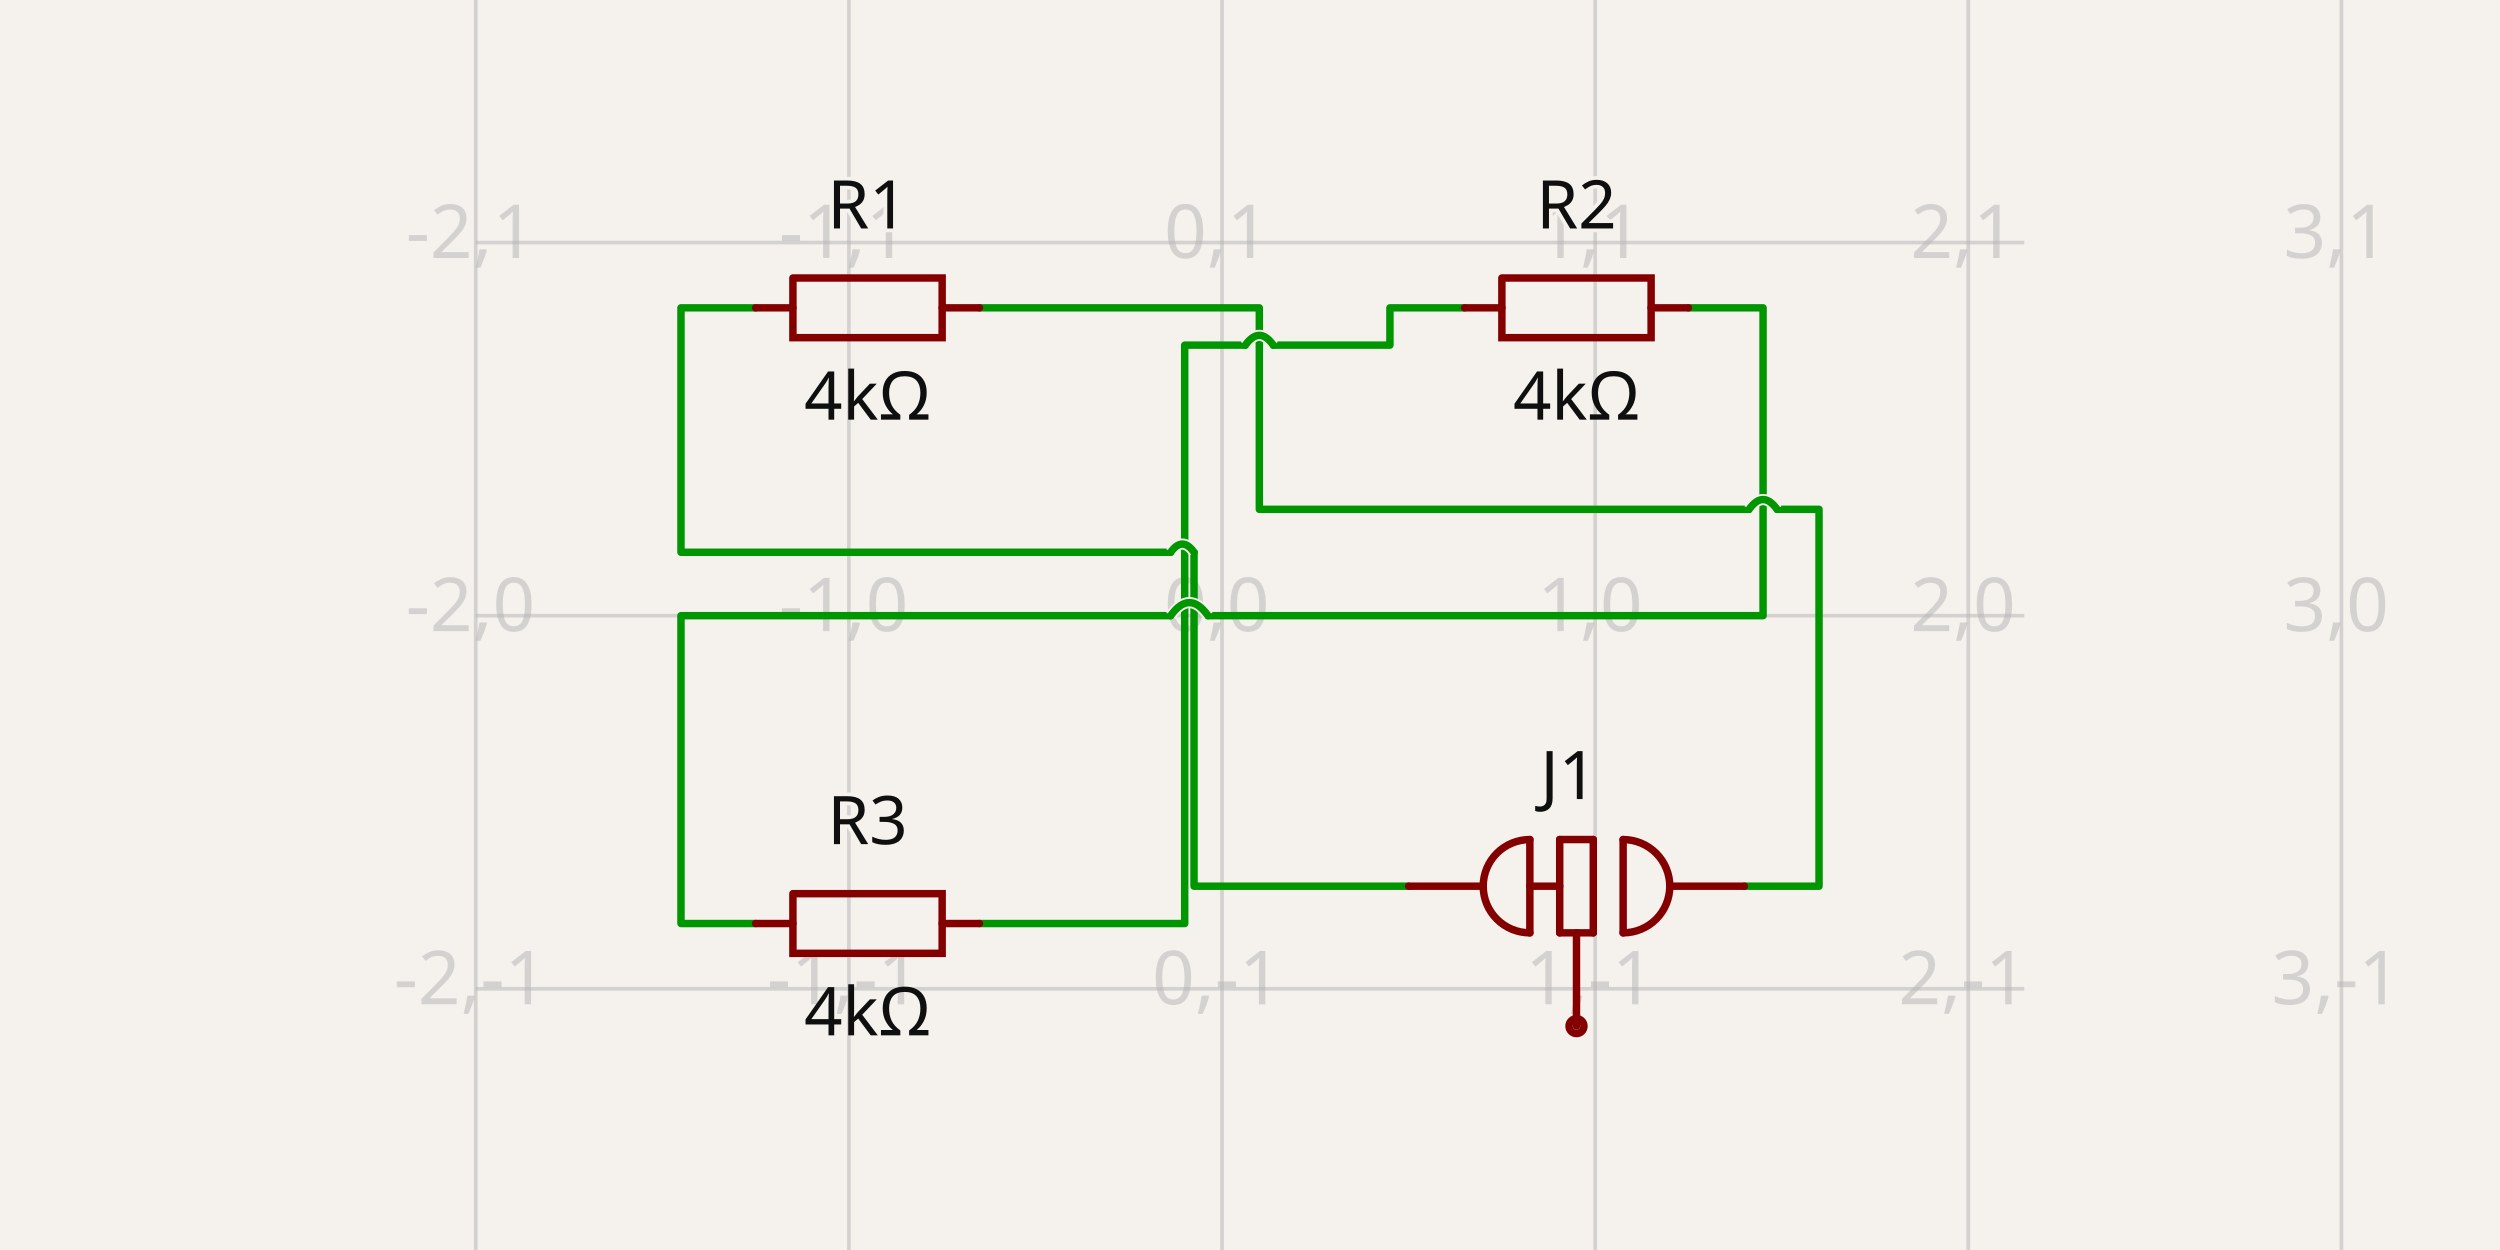
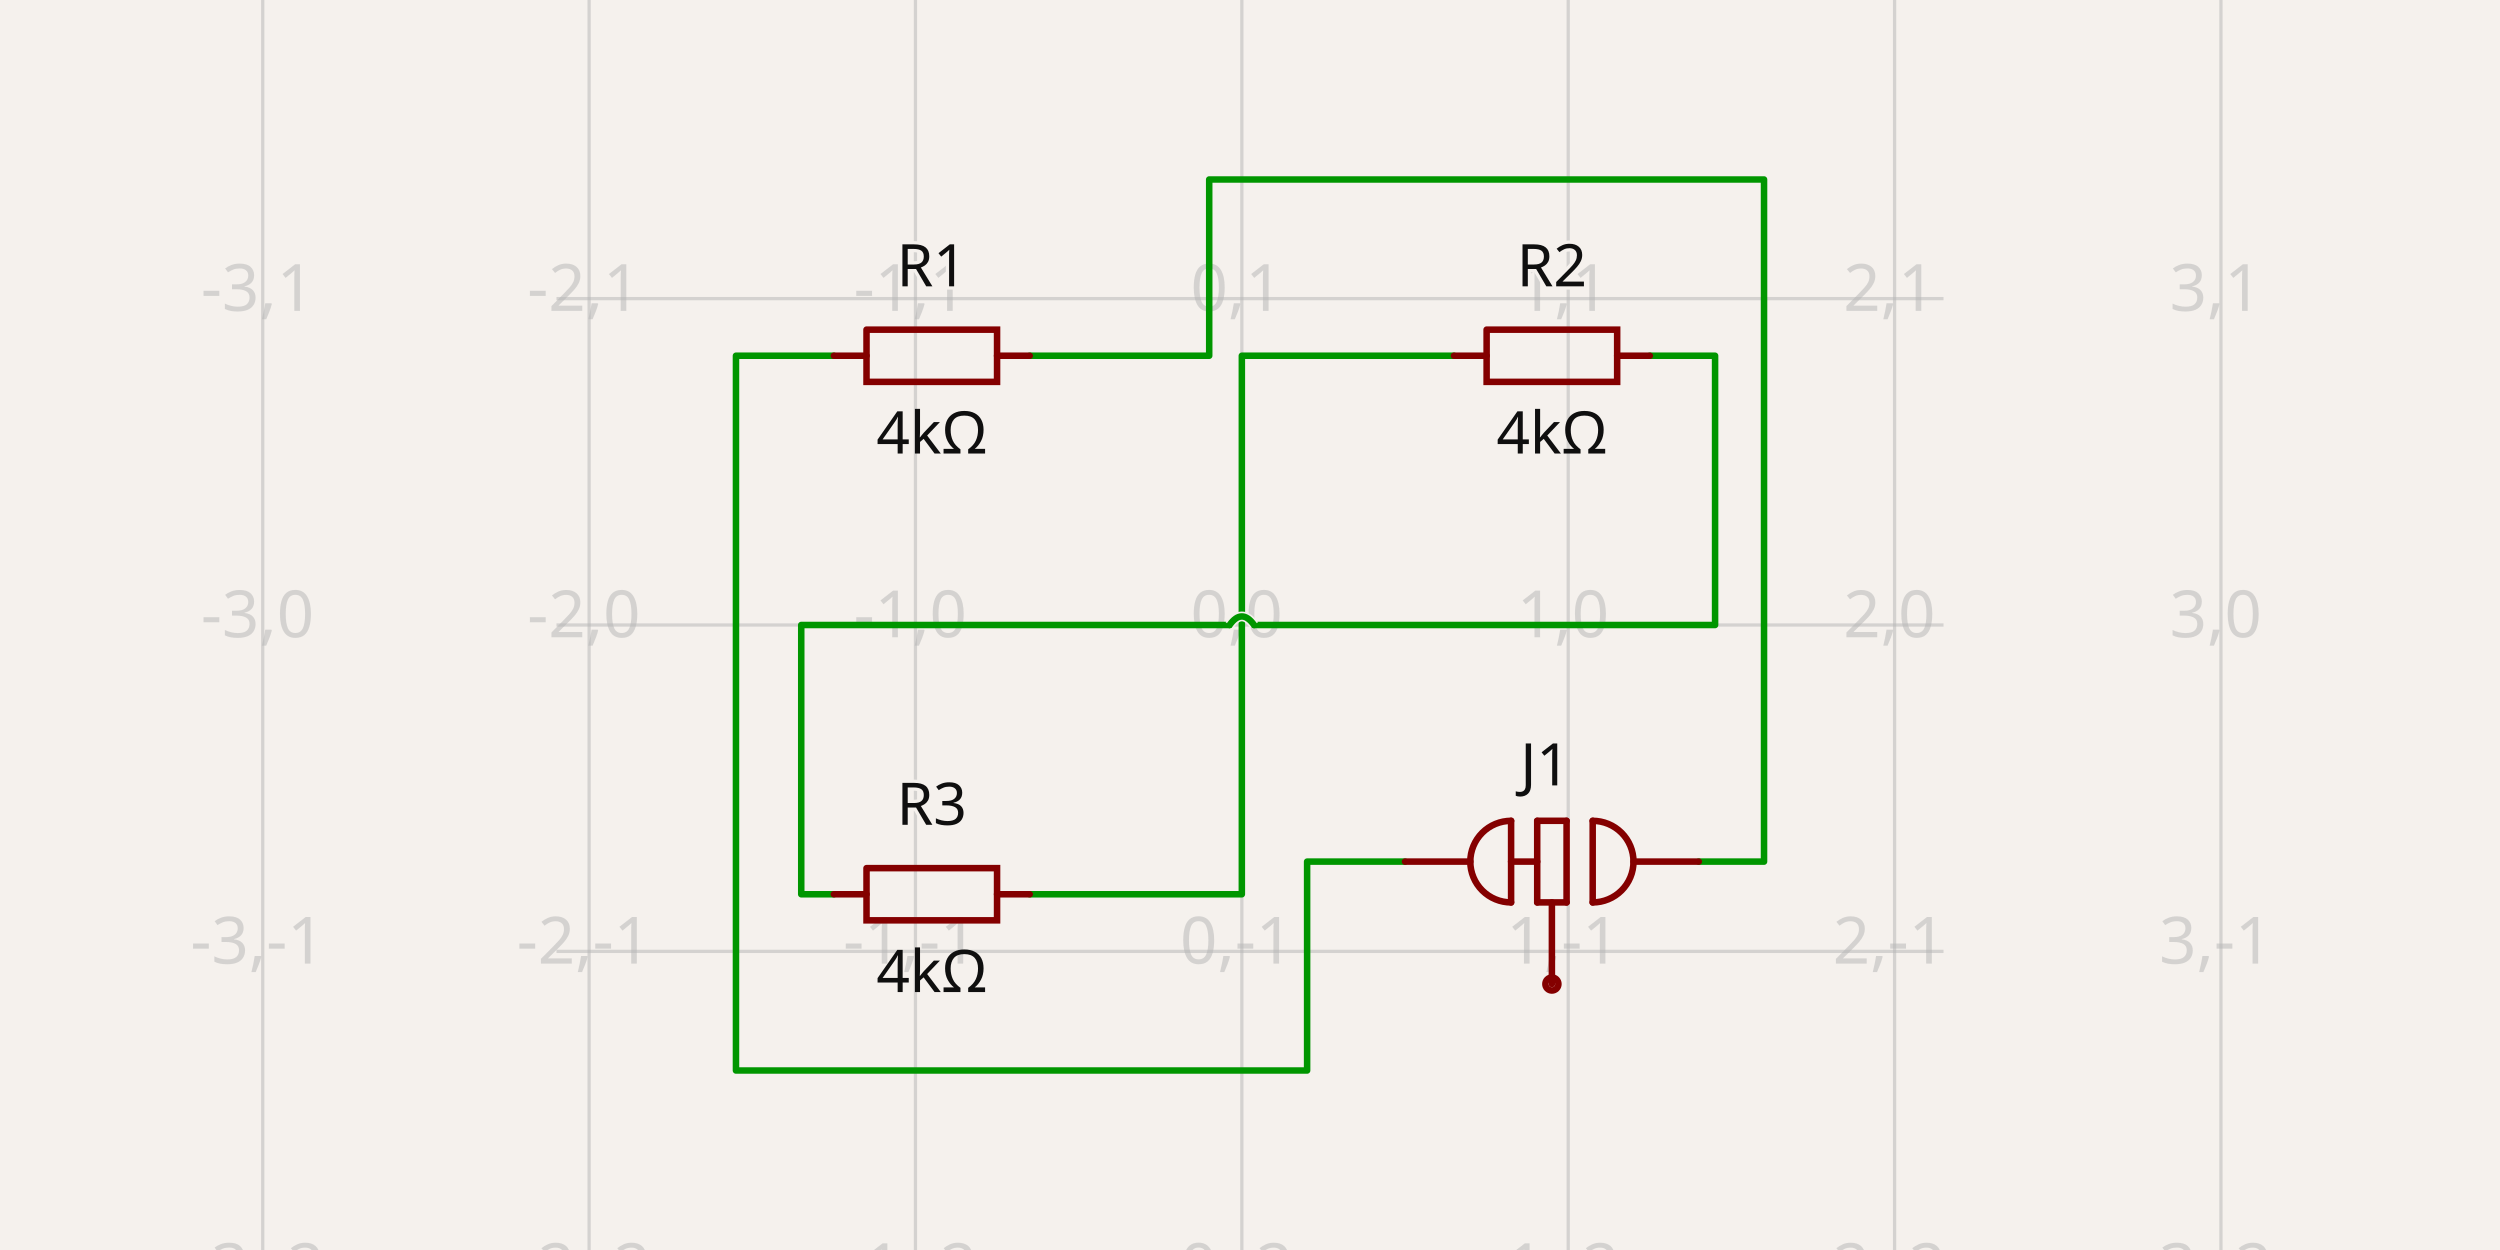
- <svg xmlns="http://www.w3.org/2000/svg" class="tscircuit-schematic" width="1200" height="600" style="background-color: rgb(245, 241, 237)" data-real-to-screen-transform="matrix(179.1044776119,0,0,-179.1044776119,586.5671641791,295.5223880597)" data-software-used-string="@tscircuit/core@0.0.1456">
+ <svg xmlns="http://www.w3.org/2000/svg" class="tscircuit-schematic" width="1200" height="600" style="background-color: rgb(245, 241, 237)" data-real-to-screen-transform="matrix(156.6579634465,0,0,-156.6579634465,596.0835509138,300)" data-software-used-string="@tscircuit/core@0.0.1460">
  <style>
              .boundary { fill: rgb(245, 241, 237); }
              .schematic-boundary { fill: none; stroke: #fff; }
              .component { fill: none; stroke: rgb(132, 0, 0); }
              .chip { fill: rgb(255, 255, 194); stroke: rgb(132, 0, 0); }
              .component-pin { fill: none; stroke: rgb(132, 0, 0); }
              .text { font-family: sans-serif; fill: rgb(0, 150, 0); }
              .pin-number { fill: rgb(169, 0, 0); }
              .port-label { fill: rgb(0, 100, 100); }
              .component-name { fill: rgb(0, 100, 100); }
              
            </style>
  <rect class="boundary" x="0" y="0" width="1200" height="600" />
  <g class="grid sch-grid">
-     <line x1="228.358" y1="600" x2="228.358" y2="6.502887117676437e-11" stroke="rgb(181, 181, 181)" stroke-width="1.791" stroke-opacity="0.5" />
-     <line x1="407.463" y1="600" x2="407.463" y2="6.502887117676437e-11" stroke="rgb(181, 181, 181)" stroke-width="1.791" stroke-opacity="0.5" />
-     <line x1="586.567" y1="600" x2="586.567" y2="6.502887117676437e-11" stroke="rgb(181, 181, 181)" stroke-width="1.791" stroke-opacity="0.5" />
-     <line x1="765.672" y1="600" x2="765.672" y2="6.502887117676437e-11" stroke="rgb(181, 181, 181)" stroke-width="1.791" stroke-opacity="0.5" />
-     <line x1="944.776" y1="600" x2="944.776" y2="6.502887117676437e-11" stroke="rgb(181, 181, 181)" stroke-width="1.791" stroke-opacity="0.5" />
-     <line x1="1123.881" y1="600" x2="1123.881" y2="6.502887117676437e-11" stroke="rgb(181, 181, 181)" stroke-width="1.791" stroke-opacity="0.5" />
-     <line x1="228.358" y1="653.731" x2="971.642" y2="653.731" stroke="rgb(181, 181, 181)" stroke-width="1.791" stroke-opacity="0.5" />
-     <line x1="228.358" y1="474.627" x2="971.642" y2="474.627" stroke="rgb(181, 181, 181)" stroke-width="1.791" stroke-opacity="0.5" />
-     <line x1="228.358" y1="295.522" x2="971.642" y2="295.522" stroke="rgb(181, 181, 181)" stroke-width="1.791" stroke-opacity="0.5" />
-     <line x1="228.358" y1="116.418" x2="971.642" y2="116.418" stroke="rgb(181, 181, 181)" stroke-width="1.791" stroke-opacity="0.5" />
-     <line x1="228.358" y1="-62.687" x2="971.642" y2="-62.687" stroke="rgb(181, 181, 181)" stroke-width="1.791" stroke-opacity="0.5" />
-     <text x="225.858" y="648.731" fill="rgb(181, 181, 181)" font-size="35.821" fill-opacity="0.5" text-anchor="middle" dominant-baseline="middle" font-family="sans-serif">-2,-2</text>
-     <text x="225.858" y="469.627" fill="rgb(181, 181, 181)" font-size="35.821" fill-opacity="0.5" text-anchor="middle" dominant-baseline="middle" font-family="sans-serif">-2,-1</text>
-     <text x="225.858" y="290.522" fill="rgb(181, 181, 181)" font-size="35.821" fill-opacity="0.5" text-anchor="middle" dominant-baseline="middle" font-family="sans-serif">-2,0</text>
-     <text x="225.858" y="111.418" fill="rgb(181, 181, 181)" font-size="35.821" fill-opacity="0.5" text-anchor="middle" dominant-baseline="middle" font-family="sans-serif">-2,1</text>
-     <text x="225.858" y="-67.687" fill="rgb(181, 181, 181)" font-size="35.821" fill-opacity="0.5" text-anchor="middle" dominant-baseline="middle" font-family="sans-serif">-2,2</text>
-     <text x="404.963" y="648.731" fill="rgb(181, 181, 181)" font-size="35.821" fill-opacity="0.5" text-anchor="middle" dominant-baseline="middle" font-family="sans-serif">-1,-2</text>
-     <text x="404.963" y="469.627" fill="rgb(181, 181, 181)" font-size="35.821" fill-opacity="0.5" text-anchor="middle" dominant-baseline="middle" font-family="sans-serif">-1,-1</text>
-     <text x="404.963" y="290.522" fill="rgb(181, 181, 181)" font-size="35.821" fill-opacity="0.5" text-anchor="middle" dominant-baseline="middle" font-family="sans-serif">-1,0</text>
-     <text x="404.963" y="111.418" fill="rgb(181, 181, 181)" font-size="35.821" fill-opacity="0.5" text-anchor="middle" dominant-baseline="middle" font-family="sans-serif">-1,1</text>
-     <text x="404.963" y="-67.687" fill="rgb(181, 181, 181)" font-size="35.821" fill-opacity="0.5" text-anchor="middle" dominant-baseline="middle" font-family="sans-serif">-1,2</text>
-     <text x="584.067" y="648.731" fill="rgb(181, 181, 181)" font-size="35.821" fill-opacity="0.5" text-anchor="middle" dominant-baseline="middle" font-family="sans-serif">0,-2</text>
-     <text x="584.067" y="469.627" fill="rgb(181, 181, 181)" font-size="35.821" fill-opacity="0.5" text-anchor="middle" dominant-baseline="middle" font-family="sans-serif">0,-1</text>
-     <text x="584.067" y="290.522" fill="rgb(181, 181, 181)" font-size="35.821" fill-opacity="0.5" text-anchor="middle" dominant-baseline="middle" font-family="sans-serif">0,0</text>
-     <text x="584.067" y="111.418" fill="rgb(181, 181, 181)" font-size="35.821" fill-opacity="0.5" text-anchor="middle" dominant-baseline="middle" font-family="sans-serif">0,1</text>
-     <text x="584.067" y="-67.687" fill="rgb(181, 181, 181)" font-size="35.821" fill-opacity="0.5" text-anchor="middle" dominant-baseline="middle" font-family="sans-serif">0,2</text>
-     <text x="763.172" y="648.731" fill="rgb(181, 181, 181)" font-size="35.821" fill-opacity="0.5" text-anchor="middle" dominant-baseline="middle" font-family="sans-serif">1,-2</text>
-     <text x="763.172" y="469.627" fill="rgb(181, 181, 181)" font-size="35.821" fill-opacity="0.5" text-anchor="middle" dominant-baseline="middle" font-family="sans-serif">1,-1</text>
-     <text x="763.172" y="290.522" fill="rgb(181, 181, 181)" font-size="35.821" fill-opacity="0.5" text-anchor="middle" dominant-baseline="middle" font-family="sans-serif">1,0</text>
-     <text x="763.172" y="111.418" fill="rgb(181, 181, 181)" font-size="35.821" fill-opacity="0.5" text-anchor="middle" dominant-baseline="middle" font-family="sans-serif">1,1</text>
-     <text x="763.172" y="-67.687" fill="rgb(181, 181, 181)" font-size="35.821" fill-opacity="0.5" text-anchor="middle" dominant-baseline="middle" font-family="sans-serif">1,2</text>
-     <text x="942.276" y="648.731" fill="rgb(181, 181, 181)" font-size="35.821" fill-opacity="0.5" text-anchor="middle" dominant-baseline="middle" font-family="sans-serif">2,-2</text>
-     <text x="942.276" y="469.627" fill="rgb(181, 181, 181)" font-size="35.821" fill-opacity="0.5" text-anchor="middle" dominant-baseline="middle" font-family="sans-serif">2,-1</text>
-     <text x="942.276" y="290.522" fill="rgb(181, 181, 181)" font-size="35.821" fill-opacity="0.5" text-anchor="middle" dominant-baseline="middle" font-family="sans-serif">2,0</text>
-     <text x="942.276" y="111.418" fill="rgb(181, 181, 181)" font-size="35.821" fill-opacity="0.5" text-anchor="middle" dominant-baseline="middle" font-family="sans-serif">2,1</text>
-     <text x="942.276" y="-67.687" fill="rgb(181, 181, 181)" font-size="35.821" fill-opacity="0.5" text-anchor="middle" dominant-baseline="middle" font-family="sans-serif">2,2</text>
-     <text x="1121.381" y="648.731" fill="rgb(181, 181, 181)" font-size="35.821" fill-opacity="0.5" text-anchor="middle" dominant-baseline="middle" font-family="sans-serif">3,-2</text>
-     <text x="1121.381" y="469.627" fill="rgb(181, 181, 181)" font-size="35.821" fill-opacity="0.5" text-anchor="middle" dominant-baseline="middle" font-family="sans-serif">3,-1</text>
-     <text x="1121.381" y="290.522" fill="rgb(181, 181, 181)" font-size="35.821" fill-opacity="0.5" text-anchor="middle" dominant-baseline="middle" font-family="sans-serif">3,0</text>
-     <text x="1121.381" y="111.418" fill="rgb(181, 181, 181)" font-size="35.821" fill-opacity="0.5" text-anchor="middle" dominant-baseline="middle" font-family="sans-serif">3,1</text>
-     <text x="1121.381" y="-67.687" fill="rgb(181, 181, 181)" font-size="35.821" fill-opacity="0.5" text-anchor="middle" dominant-baseline="middle" font-family="sans-serif">3,2</text>
+     <line x1="126.11" y1="600" x2="126.11" y2="-4.746425474877469e-11" stroke="rgb(181, 181, 181)" stroke-width="1.567" stroke-opacity="0.5" />
+     <line x1="282.768" y1="600" x2="282.768" y2="-4.746425474877469e-11" stroke="rgb(181, 181, 181)" stroke-width="1.567" stroke-opacity="0.5" />
+     <line x1="439.426" y1="600" x2="439.426" y2="-4.746425474877469e-11" stroke="rgb(181, 181, 181)" stroke-width="1.567" stroke-opacity="0.5" />
+     <line x1="596.084" y1="600" x2="596.084" y2="-4.746425474877469e-11" stroke="rgb(181, 181, 181)" stroke-width="1.567" stroke-opacity="0.5" />
+     <line x1="752.742" y1="600" x2="752.742" y2="-4.746425474877469e-11" stroke="rgb(181, 181, 181)" stroke-width="1.567" stroke-opacity="0.5" />
+     <line x1="909.399" y1="600" x2="909.399" y2="-4.746425474877469e-11" stroke="rgb(181, 181, 181)" stroke-width="1.567" stroke-opacity="0.5" />
+     <line x1="1066.057" y1="600" x2="1066.057" y2="-4.746425474877469e-11" stroke="rgb(181, 181, 181)" stroke-width="1.567" stroke-opacity="0.5" />
+     <line x1="267.102" y1="613.316" x2="932.898" y2="613.316" stroke="rgb(181, 181, 181)" stroke-width="1.567" stroke-opacity="0.5" />
+     <line x1="267.102" y1="456.658" x2="932.898" y2="456.658" stroke="rgb(181, 181, 181)" stroke-width="1.567" stroke-opacity="0.5" />
+     <line x1="267.102" y1="300" x2="932.898" y2="300" stroke="rgb(181, 181, 181)" stroke-width="1.567" stroke-opacity="0.5" />
+     <line x1="267.102" y1="143.342" x2="932.898" y2="143.342" stroke="rgb(181, 181, 181)" stroke-width="1.567" stroke-opacity="0.5" />
+     <line x1="267.102" y1="-13.316" x2="932.898" y2="-13.316" stroke="rgb(181, 181, 181)" stroke-width="1.567" stroke-opacity="0.5" />
+     <text x="123.61" y="608.316" fill="rgb(181, 181, 181)" font-size="31.332" fill-opacity="0.5" text-anchor="middle" dominant-baseline="middle" font-family="sans-serif">-3,-2</text>
+     <text x="123.61" y="451.658" fill="rgb(181, 181, 181)" font-size="31.332" fill-opacity="0.5" text-anchor="middle" dominant-baseline="middle" font-family="sans-serif">-3,-1</text>
+     <text x="123.61" y="295" fill="rgb(181, 181, 181)" font-size="31.332" fill-opacity="0.5" text-anchor="middle" dominant-baseline="middle" font-family="sans-serif">-3,0</text>
+     <text x="123.61" y="138.342" fill="rgb(181, 181, 181)" font-size="31.332" fill-opacity="0.5" text-anchor="middle" dominant-baseline="middle" font-family="sans-serif">-3,1</text>
+     <text x="123.61" y="-18.316" fill="rgb(181, 181, 181)" font-size="31.332" fill-opacity="0.5" text-anchor="middle" dominant-baseline="middle" font-family="sans-serif">-3,2</text>
+     <text x="280.268" y="608.316" fill="rgb(181, 181, 181)" font-size="31.332" fill-opacity="0.5" text-anchor="middle" dominant-baseline="middle" font-family="sans-serif">-2,-2</text>
+     <text x="280.268" y="451.658" fill="rgb(181, 181, 181)" font-size="31.332" fill-opacity="0.5" text-anchor="middle" dominant-baseline="middle" font-family="sans-serif">-2,-1</text>
+     <text x="280.268" y="295" fill="rgb(181, 181, 181)" font-size="31.332" fill-opacity="0.5" text-anchor="middle" dominant-baseline="middle" font-family="sans-serif">-2,0</text>
+     <text x="280.268" y="138.342" fill="rgb(181, 181, 181)" font-size="31.332" fill-opacity="0.5" text-anchor="middle" dominant-baseline="middle" font-family="sans-serif">-2,1</text>
+     <text x="280.268" y="-18.316" fill="rgb(181, 181, 181)" font-size="31.332" fill-opacity="0.5" text-anchor="middle" dominant-baseline="middle" font-family="sans-serif">-2,2</text>
+     <text x="436.926" y="608.316" fill="rgb(181, 181, 181)" font-size="31.332" fill-opacity="0.5" text-anchor="middle" dominant-baseline="middle" font-family="sans-serif">-1,-2</text>
+     <text x="436.926" y="451.658" fill="rgb(181, 181, 181)" font-size="31.332" fill-opacity="0.5" text-anchor="middle" dominant-baseline="middle" font-family="sans-serif">-1,-1</text>
+     <text x="436.926" y="295" fill="rgb(181, 181, 181)" font-size="31.332" fill-opacity="0.5" text-anchor="middle" dominant-baseline="middle" font-family="sans-serif">-1,0</text>
+     <text x="436.926" y="138.342" fill="rgb(181, 181, 181)" font-size="31.332" fill-opacity="0.5" text-anchor="middle" dominant-baseline="middle" font-family="sans-serif">-1,1</text>
+     <text x="436.926" y="-18.316" fill="rgb(181, 181, 181)" font-size="31.332" fill-opacity="0.5" text-anchor="middle" dominant-baseline="middle" font-family="sans-serif">-1,2</text>
+     <text x="593.584" y="608.316" fill="rgb(181, 181, 181)" font-size="31.332" fill-opacity="0.5" text-anchor="middle" dominant-baseline="middle" font-family="sans-serif">0,-2</text>
+     <text x="593.584" y="451.658" fill="rgb(181, 181, 181)" font-size="31.332" fill-opacity="0.5" text-anchor="middle" dominant-baseline="middle" font-family="sans-serif">0,-1</text>
+     <text x="593.584" y="295" fill="rgb(181, 181, 181)" font-size="31.332" fill-opacity="0.5" text-anchor="middle" dominant-baseline="middle" font-family="sans-serif">0,0</text>
+     <text x="593.584" y="138.342" fill="rgb(181, 181, 181)" font-size="31.332" fill-opacity="0.5" text-anchor="middle" dominant-baseline="middle" font-family="sans-serif">0,1</text>
+     <text x="593.584" y="-18.316" fill="rgb(181, 181, 181)" font-size="31.332" fill-opacity="0.5" text-anchor="middle" dominant-baseline="middle" font-family="sans-serif">0,2</text>
+     <text x="750.242" y="608.316" fill="rgb(181, 181, 181)" font-size="31.332" fill-opacity="0.5" text-anchor="middle" dominant-baseline="middle" font-family="sans-serif">1,-2</text>
+     <text x="750.242" y="451.658" fill="rgb(181, 181, 181)" font-size="31.332" fill-opacity="0.5" text-anchor="middle" dominant-baseline="middle" font-family="sans-serif">1,-1</text>
+     <text x="750.242" y="295" fill="rgb(181, 181, 181)" font-size="31.332" fill-opacity="0.5" text-anchor="middle" dominant-baseline="middle" font-family="sans-serif">1,0</text>
+     <text x="750.242" y="138.342" fill="rgb(181, 181, 181)" font-size="31.332" fill-opacity="0.5" text-anchor="middle" dominant-baseline="middle" font-family="sans-serif">1,1</text>
+     <text x="750.242" y="-18.316" fill="rgb(181, 181, 181)" font-size="31.332" fill-opacity="0.5" text-anchor="middle" dominant-baseline="middle" font-family="sans-serif">1,2</text>
+     <text x="906.899" y="608.316" fill="rgb(181, 181, 181)" font-size="31.332" fill-opacity="0.5" text-anchor="middle" dominant-baseline="middle" font-family="sans-serif">2,-2</text>
+     <text x="906.899" y="451.658" fill="rgb(181, 181, 181)" font-size="31.332" fill-opacity="0.5" text-anchor="middle" dominant-baseline="middle" font-family="sans-serif">2,-1</text>
+     <text x="906.899" y="295" fill="rgb(181, 181, 181)" font-size="31.332" fill-opacity="0.5" text-anchor="middle" dominant-baseline="middle" font-family="sans-serif">2,0</text>
+     <text x="906.899" y="138.342" fill="rgb(181, 181, 181)" font-size="31.332" fill-opacity="0.5" text-anchor="middle" dominant-baseline="middle" font-family="sans-serif">2,1</text>
+     <text x="906.899" y="-18.316" fill="rgb(181, 181, 181)" font-size="31.332" fill-opacity="0.5" text-anchor="middle" dominant-baseline="middle" font-family="sans-serif">2,2</text>
+     <text x="1063.557" y="608.316" fill="rgb(181, 181, 181)" font-size="31.332" fill-opacity="0.5" text-anchor="middle" dominant-baseline="middle" font-family="sans-serif">3,-2</text>
+     <text x="1063.557" y="451.658" fill="rgb(181, 181, 181)" font-size="31.332" fill-opacity="0.5" text-anchor="middle" dominant-baseline="middle" font-family="sans-serif">3,-1</text>
+     <text x="1063.557" y="295" fill="rgb(181, 181, 181)" font-size="31.332" fill-opacity="0.5" text-anchor="middle" dominant-baseline="middle" font-family="sans-serif">3,0</text>
+     <text x="1063.557" y="138.342" fill="rgb(181, 181, 181)" font-size="31.332" fill-opacity="0.5" text-anchor="middle" dominant-baseline="middle" font-family="sans-serif">3,1</text>
+     <text x="1063.557" y="-18.316" fill="rgb(181, 181, 181)" font-size="31.332" fill-opacity="0.5" text-anchor="middle" dominant-baseline="middle" font-family="sans-serif">3,2</text>
  </g>
  <g class="trace sch-trace" data-layer="base" data-circuit-json-type="schematic_trace" data-schematic-trace-id="schematic_trace_0" data-subcircuit-connectivity-map-key="unnamedsubcircuitsubcircuit_source_group_0_connectivity_net0">
-     <path d="M 702.985 147.761 L 667.164 147.761 L 667.164 165.672 L 611.194 165.672M 597.761 165.672 L 568.657 165.672 L 568.657 443.284 L 470.149 443.284" class="trace-invisible-hover-outline sch-trace-hitbox" stroke="rgb(0, 150, 0)" fill="none" stroke-width="28.657px" stroke-linecap="round" opacity="0" stroke-linejoin="round" />
-     <path class="sch-trace-path" d="M 702.985 147.761 L 667.164 147.761 L 667.164 165.672 L 611.194 165.672M 597.761 165.672 L 568.657 165.672 L 568.657 443.284 L 470.149 443.284" stroke="rgb(0, 150, 0)" fill="none" stroke-width="3.582px" stroke-linecap="round" stroke-linejoin="round" />
+     <path d="M 697.911 170.757 L 596.084 170.757 L 596.084 429.243 L 494.256 429.243" class="trace-invisible-hover-outline sch-trace-hitbox" stroke="rgb(0, 150, 0)" fill="none" stroke-width="25.065px" stroke-linecap="round" opacity="0" stroke-linejoin="round" />
+     <path class="sch-trace-path" d="M 697.911 170.757 L 596.084 170.757 L 596.084 429.243 L 494.256 429.243" stroke="rgb(0, 150, 0)" fill="none" stroke-width="3.133px" stroke-linecap="round" stroke-linejoin="round" />
  </g>
  <g class="trace sch-trace" data-layer="base" data-circuit-json-type="schematic_trace" data-schematic-trace-id="schematic_trace_1" data-subcircuit-connectivity-map-key="unnamedsubcircuitsubcircuit_source_group_0_connectivity_net1">
-     <path d="M 810.448 147.761 L 846.269 147.761 L 846.269 295.522 L 579.851 295.522M 561.94 295.522 L 326.866 295.522 L 326.866 443.284 L 362.687 443.284" class="trace-invisible-hover-outline sch-trace-hitbox" stroke="rgb(0, 150, 0)" fill="none" stroke-width="28.657px" stroke-linecap="round" opacity="0" stroke-linejoin="round" />
-     <path class="sch-trace-path" d="M 810.448 147.761 L 846.269 147.761 L 846.269 295.522 L 579.851 295.522M 561.94 295.522 L 326.866 295.522 L 326.866 443.284 L 362.687 443.284" stroke="rgb(0, 150, 0)" fill="none" stroke-width="3.582px" stroke-linecap="round" stroke-linejoin="round" />
+     <path d="M 791.906 170.757 L 823.238 170.757 L 823.238 300 L 601.958 300M 590.209 300 L 384.595 300 L 384.595 429.243 L 400.261 429.243" class="trace-invisible-hover-outline sch-trace-hitbox" stroke="rgb(0, 150, 0)" fill="none" stroke-width="25.065px" stroke-linecap="round" opacity="0" stroke-linejoin="round" />
+     <path class="sch-trace-path" d="M 791.906 170.757 L 823.238 170.757 L 823.238 300 L 601.958 300M 590.209 300 L 384.595 300 L 384.595 429.243 L 400.261 429.243" stroke="rgb(0, 150, 0)" fill="none" stroke-width="3.133px" stroke-linecap="round" stroke-linejoin="round" />
  </g>
  <g class="trace sch-trace" data-layer="base" data-circuit-json-type="schematic_trace" data-schematic-trace-id="schematic_trace_2" data-subcircuit-connectivity-map-key="unnamedsubcircuitsubcircuit_source_group_0_connectivity_net2">
-     <path d="M 676.119 425.373 L 573.134 425.373 L 573.134 265.075M 561.94 265.075 L 326.866 265.075 L 326.866 147.761 L 362.687 147.761" class="trace-invisible-hover-outline sch-trace-hitbox" stroke="rgb(0, 150, 0)" fill="none" stroke-width="28.657px" stroke-linecap="round" opacity="0" stroke-linejoin="round" />
-     <path class="sch-trace-path" d="M 676.119 425.373 L 573.134 425.373 L 573.134 265.075M 561.94 265.075 L 326.866 265.075 L 326.866 147.761 L 362.687 147.761" stroke="rgb(0, 150, 0)" fill="none" stroke-width="3.582px" stroke-linecap="round" stroke-linejoin="round" />
+     <path d="M 674.413 413.577 L 627.415 413.577 L 627.415 513.838 L 353.264 513.838 L 353.264 170.757 L 400.261 170.757" class="trace-invisible-hover-outline sch-trace-hitbox" stroke="rgb(0, 150, 0)" fill="none" stroke-width="25.065px" stroke-linecap="round" opacity="0" stroke-linejoin="round" />
+     <path class="sch-trace-path" d="M 674.413 413.577 L 627.415 413.577 L 627.415 513.838 L 353.264 513.838 L 353.264 170.757 L 400.261 170.757" stroke="rgb(0, 150, 0)" fill="none" stroke-width="3.133px" stroke-linecap="round" stroke-linejoin="round" />
  </g>
  <g class="trace sch-trace" data-layer="base" data-circuit-json-type="schematic_trace" data-schematic-trace-id="schematic_trace_3" data-subcircuit-connectivity-map-key="unnamedsubcircuitsubcircuit_source_group_0_connectivity_net3">
-     <path d="M 837.313 425.373 L 873.134 425.373 L 873.134 244.478 L 852.985 244.478M 839.552 244.478 L 604.478 244.478 L 604.478 147.761 L 470.149 147.761" class="trace-invisible-hover-outline sch-trace-hitbox" stroke="rgb(0, 150, 0)" fill="none" stroke-width="28.657px" stroke-linecap="round" opacity="0" stroke-linejoin="round" />
-     <path class="sch-trace-path" d="M 837.313 425.373 L 873.134 425.373 L 873.134 244.478 L 852.985 244.478M 839.552 244.478 L 604.478 244.478 L 604.478 147.761 L 470.149 147.761" stroke="rgb(0, 150, 0)" fill="none" stroke-width="3.582px" stroke-linecap="round" stroke-linejoin="round" />
+     <path d="M 815.405 413.577 L 846.736 413.577 L 846.736 86.162 L 580.418 86.162 L 580.418 170.757 L 494.256 170.757" class="trace-invisible-hover-outline sch-trace-hitbox" stroke="rgb(0, 150, 0)" fill="none" stroke-width="25.065px" stroke-linecap="round" opacity="0" stroke-linejoin="round" />
+     <path class="sch-trace-path" d="M 815.405 413.577 L 846.736 413.577 L 846.736 86.162 L 580.418 86.162 L 580.418 170.757 L 494.256 170.757" stroke="rgb(0, 150, 0)" fill="none" stroke-width="3.133px" stroke-linecap="round" stroke-linejoin="round" />
  </g>
-   <g class="trace-overlays sch-trace-overlays" data-layer="overlay" data-circuit-json-type="schematic_trace" data-schematic-trace-id="schematic_trace_0" data-subcircuit-connectivity-map-key="unnamedsubcircuitsubcircuit_source_group_0_connectivity_net0">
-     <path class="trace-crossing-outline sch-trace-crossing-outline" d="M 611.194 165.672 Q 604.478 156.269 597.761 165.672" stroke="rgb(245, 241, 237)" fill="none" stroke-width="5.373px" stroke-linecap="butt" />
-     <path class="sch-trace-crossing-path" d="M 611.194 165.672 Q 604.478 156.269 597.761 165.672" stroke="rgb(0, 150, 0)" fill="none" stroke-width="3.582px" stroke-linecap="round" />
+   <g class="trace-overlays sch-trace-overlays" data-layer="overlay" data-circuit-json-type="schematic_trace" data-schematic-trace-id="schematic_trace_0" data-subcircuit-connectivity-map-key="unnamedsubcircuitsubcircuit_source_group_0_connectivity_net0" />
+   <g class="trace-overlays sch-trace-overlays" data-layer="overlay" data-circuit-json-type="schematic_trace" data-schematic-trace-id="schematic_trace_1" data-subcircuit-connectivity-map-key="unnamedsubcircuitsubcircuit_source_group_0_connectivity_net1">
+     <path class="trace-crossing-outline sch-trace-crossing-outline" d="M 601.958 300 Q 596.084 291.775 590.209 300" stroke="rgb(245, 241, 237)" fill="none" stroke-width="4.7px" stroke-linecap="butt" />
+     <path class="sch-trace-crossing-path" d="M 601.958 300 Q 596.084 291.775 590.209 300" stroke="rgb(0, 150, 0)" fill="none" stroke-width="3.133px" stroke-linecap="round" />
  </g>
-   <g class="trace-overlays sch-trace-overlays" data-layer="overlay" data-circuit-json-type="schematic_trace" data-schematic-trace-id="schematic_trace_1" data-subcircuit-connectivity-map-key="unnamedsubcircuitsubcircuit_source_group_0_connectivity_net1">
-     <path class="trace-crossing-outline sch-trace-crossing-outline" d="M 579.851 295.522 Q 570.896 282.985 561.94 295.522" stroke="rgb(245, 241, 237)" fill="none" stroke-width="5.373px" stroke-linecap="butt" />
-     <path class="sch-trace-crossing-path" d="M 579.851 295.522 Q 570.896 282.985 561.94 295.522" stroke="rgb(0, 150, 0)" fill="none" stroke-width="3.582px" stroke-linecap="round" />
-   </g>
-   <g class="trace-overlays sch-trace-overlays" data-layer="overlay" data-circuit-json-type="schematic_trace" data-schematic-trace-id="schematic_trace_2" data-subcircuit-connectivity-map-key="unnamedsubcircuitsubcircuit_source_group_0_connectivity_net2">
-     <path class="trace-crossing-outline sch-trace-crossing-outline" d="M 573.134 265.075 Q 567.537 257.239 561.94 265.075" stroke="rgb(245, 241, 237)" fill="none" stroke-width="5.373px" stroke-linecap="butt" />
-     <path class="sch-trace-crossing-path" d="M 573.134 265.075 Q 567.537 257.239 561.94 265.075" stroke="rgb(0, 150, 0)" fill="none" stroke-width="3.582px" stroke-linecap="round" />
-   </g>
-   <g class="trace-overlays sch-trace-overlays" data-layer="overlay" data-circuit-json-type="schematic_trace" data-schematic-trace-id="schematic_trace_3" data-subcircuit-connectivity-map-key="unnamedsubcircuitsubcircuit_source_group_0_connectivity_net3">
-     <path class="trace-crossing-outline sch-trace-crossing-outline" d="M 852.985 244.478 Q 846.269 235.075 839.552 244.478" stroke="rgb(245, 241, 237)" fill="none" stroke-width="5.373px" stroke-linecap="butt" />
-     <path class="sch-trace-crossing-path" d="M 852.985 244.478 Q 846.269 235.075 839.552 244.478" stroke="rgb(0, 150, 0)" fill="none" stroke-width="3.582px" stroke-linecap="round" />
-   </g>
+   <g class="trace-overlays sch-trace-overlays" data-layer="overlay" data-circuit-json-type="schematic_trace" data-schematic-trace-id="schematic_trace_2" data-subcircuit-connectivity-map-key="unnamedsubcircuitsubcircuit_source_group_0_connectivity_net2" />
+   <g class="trace-overlays sch-trace-overlays" data-layer="overlay" data-circuit-json-type="schematic_trace" data-schematic-trace-id="schematic_trace_3" data-subcircuit-connectivity-map-key="unnamedsubcircuitsubcircuit_source_group_0_connectivity_net3" />
  <g class="sch-component" data-circuit-json-type="schematic_component" data-schematic-component-id="schematic_component_0">
-     <rect class="component-overlay sch-component-overlay" x="362.687" y="133.436" width="107.463" height="28.65" fill="transparent" />
-     <path class="sch-component-symbol-path" d="M 362.687 147.761 L 380.601 147.761" stroke="rgb(132, 0, 0)" fill="none" stroke-width="3.582px" stroke-linecap="round" />
-     <path class="sch-component-symbol-path" d="M 452.235 147.761 L 470.149 147.761" stroke="rgb(132, 0, 0)" fill="none" stroke-width="3.582px" stroke-linecap="round" />
-     <path class="sch-component-symbol-path" d="M 380.601 133.436 L 452.235 133.436 L 452.235 162.086 L 380.601 162.086 L 380.601 133.436" stroke="rgb(132, 0, 0)" fill="none" stroke-width="3.582px" stroke-linecap="round" />
-     <text class="sch-component-name sch-component-text" x="416.418" y="119.104" stroke="rgb(245, 241, 237)" stroke-width="3.582px" paint-order="stroke" fill="rgb(15, 15, 15)" font-family="sans-serif" text-anchor="middle" dominant-baseline="ideographic" font-size="32.239px">R1</text>
-     <text class="sch-component-text" x="416.418" y="176.418" fill="rgb(15, 15, 15)" font-family="sans-serif" text-anchor="middle" dominant-baseline="hanging" font-size="32.239px">4kΩ</text>
+     <rect class="component-overlay sch-component-overlay" x="400.261" y="158.228" width="93.995" height="25.059" fill="transparent" />
+     <path class="sch-component-symbol-path" d="M 400.261 170.757 L 415.93 170.757" stroke="rgb(132, 0, 0)" fill="none" stroke-width="3.133px" stroke-linecap="round" />
+     <path class="sch-component-symbol-path" d="M 478.587 170.757 L 494.256 170.757" stroke="rgb(132, 0, 0)" fill="none" stroke-width="3.133px" stroke-linecap="round" />
+     <path class="sch-component-symbol-path" d="M 415.93 158.228 L 478.587 158.228 L 478.587 183.287 L 415.93 183.287 L 415.93 158.228" stroke="rgb(132, 0, 0)" fill="none" stroke-width="3.133px" stroke-linecap="round" />
+     <text class="sch-component-name sch-component-text" x="447.258" y="145.692" stroke="rgb(245, 241, 237)" stroke-width="3.133px" paint-order="stroke" fill="rgb(15, 15, 15)" font-family="sans-serif" text-anchor="middle" dominant-baseline="ideographic" font-size="28.198px">R1</text>
+     <text class="sch-component-text" x="447.258" y="195.822" fill="rgb(15, 15, 15)" font-family="sans-serif" text-anchor="middle" dominant-baseline="hanging" font-size="28.198px">4kΩ</text>
  </g>
  <g class="sch-component" data-circuit-json-type="schematic_component" data-schematic-component-id="schematic_component_1">
-     <rect class="component-overlay sch-component-overlay" x="702.985" y="133.436" width="107.463" height="28.65" fill="transparent" />
-     <path class="sch-component-symbol-path" d="M 702.985 147.761 L 720.899 147.761" stroke="rgb(132, 0, 0)" fill="none" stroke-width="3.582px" stroke-linecap="round" />
-     <path class="sch-component-symbol-path" d="M 792.534 147.761 L 810.448 147.761" stroke="rgb(132, 0, 0)" fill="none" stroke-width="3.582px" stroke-linecap="round" />
-     <path class="sch-component-symbol-path" d="M 720.899 133.436 L 792.534 133.436 L 792.534 162.086 L 720.899 162.086 L 720.899 133.436" stroke="rgb(132, 0, 0)" fill="none" stroke-width="3.582px" stroke-linecap="round" />
-     <text class="sch-component-name sch-component-text" x="756.716" y="119.104" stroke="rgb(245, 241, 237)" stroke-width="3.582px" paint-order="stroke" fill="rgb(15, 15, 15)" font-family="sans-serif" text-anchor="middle" dominant-baseline="ideographic" font-size="32.239px">R2</text>
-     <text class="sch-component-text" x="756.716" y="176.418" fill="rgb(15, 15, 15)" font-family="sans-serif" text-anchor="middle" dominant-baseline="hanging" font-size="32.239px">4kΩ</text>
+     <rect class="component-overlay sch-component-overlay" x="697.911" y="158.228" width="93.995" height="25.059" fill="transparent" />
+     <path class="sch-component-symbol-path" d="M 697.911 170.757 L 713.58 170.757" stroke="rgb(132, 0, 0)" fill="none" stroke-width="3.133px" stroke-linecap="round" />
+     <path class="sch-component-symbol-path" d="M 776.237 170.757 L 791.906 170.757" stroke="rgb(132, 0, 0)" fill="none" stroke-width="3.133px" stroke-linecap="round" />
+     <path class="sch-component-symbol-path" d="M 713.58 158.228 L 776.237 158.228 L 776.237 183.287 L 713.58 183.287 L 713.58 158.228" stroke="rgb(132, 0, 0)" fill="none" stroke-width="3.133px" stroke-linecap="round" />
+     <text class="sch-component-name sch-component-text" x="744.909" y="145.692" stroke="rgb(245, 241, 237)" stroke-width="3.133px" paint-order="stroke" fill="rgb(15, 15, 15)" font-family="sans-serif" text-anchor="middle" dominant-baseline="ideographic" font-size="28.198px">R2</text>
+     <text class="sch-component-text" x="744.909" y="195.822" fill="rgb(15, 15, 15)" font-family="sans-serif" text-anchor="middle" dominant-baseline="hanging" font-size="28.198px">4kΩ</text>
  </g>
  <g class="sch-component" data-circuit-json-type="schematic_component" data-schematic-component-id="schematic_component_2">
-     <rect class="component-overlay sch-component-overlay" x="362.687" y="428.959" width="107.463" height="28.65" fill="transparent" />
-     <path class="sch-component-symbol-path" d="M 362.687 443.284 L 380.601 443.284" stroke="rgb(132, 0, 0)" fill="none" stroke-width="3.582px" stroke-linecap="round" />
-     <path class="sch-component-symbol-path" d="M 452.235 443.284 L 470.149 443.284" stroke="rgb(132, 0, 0)" fill="none" stroke-width="3.582px" stroke-linecap="round" />
-     <path class="sch-component-symbol-path" d="M 380.601 428.959 L 452.235 428.959 L 452.235 457.608 L 380.601 457.608 L 380.601 428.959" stroke="rgb(132, 0, 0)" fill="none" stroke-width="3.582px" stroke-linecap="round" />
-     <text class="sch-component-name sch-component-text" x="416.418" y="414.627" stroke="rgb(245, 241, 237)" stroke-width="3.582px" paint-order="stroke" fill="rgb(15, 15, 15)" font-family="sans-serif" text-anchor="middle" dominant-baseline="ideographic" font-size="32.239px">R3</text>
-     <text class="sch-component-text" x="416.418" y="471.94" fill="rgb(15, 15, 15)" font-family="sans-serif" text-anchor="middle" dominant-baseline="hanging" font-size="32.239px">4kΩ</text>
+     <rect class="component-overlay sch-component-overlay" x="400.261" y="416.713" width="93.995" height="25.059" fill="transparent" />
+     <path class="sch-component-symbol-path" d="M 400.261 429.243 L 415.93 429.243" stroke="rgb(132, 0, 0)" fill="none" stroke-width="3.133px" stroke-linecap="round" />
+     <path class="sch-component-symbol-path" d="M 478.587 429.243 L 494.256 429.243" stroke="rgb(132, 0, 0)" fill="none" stroke-width="3.133px" stroke-linecap="round" />
+     <path class="sch-component-symbol-path" d="M 415.93 416.713 L 478.587 416.713 L 478.587 441.772 L 415.93 441.772 L 415.93 416.713" stroke="rgb(132, 0, 0)" fill="none" stroke-width="3.133px" stroke-linecap="round" />
+     <text class="sch-component-name sch-component-text" x="447.258" y="404.178" stroke="rgb(245, 241, 237)" stroke-width="3.133px" paint-order="stroke" fill="rgb(15, 15, 15)" font-family="sans-serif" text-anchor="middle" dominant-baseline="ideographic" font-size="28.198px">R3</text>
+     <text class="sch-component-text" x="447.258" y="454.308" fill="rgb(15, 15, 15)" font-family="sans-serif" text-anchor="middle" dominant-baseline="hanging" font-size="28.198px">4kΩ</text>
  </g>
  <g class="sch-component" data-circuit-json-type="schematic_component" data-schematic-component-id="schematic_component_3">
-     <rect class="component-overlay sch-component-overlay" x="676.119" y="402.985" width="161.194" height="89.552" fill="transparent" />
-     <path class="sch-component-symbol-path" d="M 711.94 425.373 L 676.119 425.373" stroke="rgb(132, 0, 0)" fill="none" stroke-width="3.582px" stroke-linecap="round" />
-     <path class="sch-component-symbol-path" d="M 837.313 425.373 L 801.493 425.373" stroke="rgb(132, 0, 0)" fill="none" stroke-width="3.582px" stroke-linecap="round" />
-     <path class="sch-component-symbol-path" d="M 756.716 447.761 L 756.716 492.537" stroke="rgb(132, 0, 0)" fill="none" stroke-width="3.582px" stroke-linecap="round" />
-     <path class="sch-component-symbol-path" d="M 779.104 402.985 L 779.104 447.761" stroke="rgb(132, 0, 0)" fill="none" stroke-width="3.582px" stroke-linecap="round" />
-     <path class="sch-component-symbol-path" d="M 764.776 402.985 L 764.776 447.761" stroke="rgb(132, 0, 0)" fill="none" stroke-width="3.582px" stroke-linecap="round" />
-     <path class="sch-component-symbol-path" d="M 748.657 402.985 L 748.657 447.761" stroke="rgb(132, 0, 0)" fill="none" stroke-width="3.582px" stroke-linecap="round" />
-     <path class="sch-component-symbol-path" d="M 764.776 402.985 L 748.657 402.985" stroke="rgb(132, 0, 0)" fill="none" stroke-width="3.582px" stroke-linecap="round" />
-     <path class="sch-component-symbol-path" d="M 764.776 447.761 L 748.657 447.761" stroke="rgb(132, 0, 0)" fill="none" stroke-width="3.582px" stroke-linecap="round" />
-     <path class="sch-component-symbol-path" d="M 734.328 402.985 L 734.328 447.761" stroke="rgb(132, 0, 0)" fill="none" stroke-width="3.582px" stroke-linecap="round" />
-     <path class="sch-component-symbol-path" d="M 734.328 402.985 L 732.134 403.093 L 729.961 403.415 L 727.829 403.949 L 725.761 404.689 L 723.775 405.629 L 721.89 406.758 L 720.126 408.067 L 718.498 409.542 L 717.022 411.17 L 715.713 412.935 L 714.584 414.819 L 713.644 416.806 L 712.904 418.874 L 712.371 421.005 L 712.048 423.179 L 711.94 425.373 L 712.048 427.568 L 712.371 429.741 L 712.904 431.872 L 713.644 433.941 L 714.584 435.927 L 715.713 437.811 L 717.022 439.576 L 718.498 441.204 L 720.126 442.679 L 721.89 443.988 L 723.775 445.118 L 725.761 446.057 L 727.829 446.797 L 729.961 447.331 L 732.134 447.653 L 734.328 447.761" stroke="rgb(132, 0, 0)" fill="none" stroke-width="3.582px" stroke-linecap="round" />
-     <path class="sch-component-symbol-path" d="M 779.104 402.985 L 781.299 403.093 L 783.472 403.415 L 785.603 403.949 L 787.672 404.689 L 789.658 405.629 L 791.543 406.758 L 793.307 408.067 L 794.935 409.542 L 796.411 411.17 L 797.72 412.935 L 798.849 414.819 L 799.788 416.806 L 800.529 418.874 L 801.062 421.005 L 801.385 423.179 L 801.493 425.373 L 801.385 427.568 L 801.062 429.741 L 800.529 431.872 L 799.788 433.941 L 798.849 435.927 L 797.72 437.811 L 796.411 439.576 L 794.935 441.204 L 793.307 442.679 L 791.543 443.988 L 789.658 445.118 L 787.672 446.057 L 785.603 446.797 L 783.472 447.331 L 781.299 447.653 L 779.104 447.761" stroke="rgb(132, 0, 0)" fill="none" stroke-width="3.582px" stroke-linecap="round" />
-     <path class="sch-component-symbol-path" d="M 748.657 425.373 L 734.328 425.373" stroke="rgb(132, 0, 0)" fill="none" stroke-width="3.582px" stroke-linecap="round" />
-     <text class="sch-component-name sch-component-text" x="753.021" y="392.999" stroke="rgb(245, 241, 237)" stroke-width="3.582px" paint-order="stroke" fill="rgb(15, 15, 15)" font-family="sans-serif" text-anchor="middle" dominant-baseline="ideographic" font-size="32.239px">J1</text>
-     <circle class="component-pin sch-component-pin" cx="756.716" cy="492.537" r="3.582px" stroke-width="3.582px" fill="none" stroke="rgb(132, 0, 0)" />
+     <rect class="component-overlay sch-component-overlay" x="674.413" y="393.995" width="140.992" height="78.329" fill="transparent" />
+     <path class="sch-component-symbol-path" d="M 705.744 413.577 L 674.413 413.577" stroke="rgb(132, 0, 0)" fill="none" stroke-width="3.133px" stroke-linecap="round" />
+     <path class="sch-component-symbol-path" d="M 815.405 413.577 L 784.073 413.577" stroke="rgb(132, 0, 0)" fill="none" stroke-width="3.133px" stroke-linecap="round" />
+     <path class="sch-component-symbol-path" d="M 744.909 433.159 L 744.909 472.324" stroke="rgb(132, 0, 0)" fill="none" stroke-width="3.133px" stroke-linecap="round" />
+     <path class="sch-component-symbol-path" d="M 764.491 393.995 L 764.491 433.159" stroke="rgb(132, 0, 0)" fill="none" stroke-width="3.133px" stroke-linecap="round" />
+     <path class="sch-component-symbol-path" d="M 751.958 393.995 L 751.958 433.159" stroke="rgb(132, 0, 0)" fill="none" stroke-width="3.133px" stroke-linecap="round" />
+     <path class="sch-component-symbol-path" d="M 737.859 393.995 L 737.859 433.159" stroke="rgb(132, 0, 0)" fill="none" stroke-width="3.133px" stroke-linecap="round" />
+     <path class="sch-component-symbol-path" d="M 751.958 393.995 L 737.859 393.995" stroke="rgb(132, 0, 0)" fill="none" stroke-width="3.133px" stroke-linecap="round" />
+     <path class="sch-component-symbol-path" d="M 751.958 433.159 L 737.859 433.159" stroke="rgb(132, 0, 0)" fill="none" stroke-width="3.133px" stroke-linecap="round" />
+     <path class="sch-component-symbol-path" d="M 725.326 393.995 L 725.326 433.159" stroke="rgb(132, 0, 0)" fill="none" stroke-width="3.133px" stroke-linecap="round" />
+     <path class="sch-component-symbol-path" d="M 725.326 393.995 L 723.407 394.089 L 721.506 394.371 L 719.642 394.838 L 717.833 395.485 L 716.095 396.307 L 714.447 397.295 L 712.904 398.44 L 711.48 399.73 L 710.189 401.154 L 709.044 402.698 L 708.056 404.346 L 707.235 406.083 L 706.587 407.893 L 706.12 409.757 L 705.838 411.658 L 705.744 413.577 L 705.838 415.496 L 706.12 417.397 L 706.587 419.262 L 707.235 421.071 L 708.056 422.808 L 709.044 424.456 L 710.189 426 L 711.48 427.424 L 712.904 428.714 L 714.447 429.859 L 716.095 430.847 L 717.833 431.669 L 719.642 432.316 L 721.506 432.783 L 723.407 433.065 L 725.326 433.159" stroke="rgb(132, 0, 0)" fill="none" stroke-width="3.133px" stroke-linecap="round" />
+     <path class="sch-component-symbol-path" d="M 764.491 393.995 L 766.41 394.089 L 768.311 394.371 L 770.175 394.838 L 771.985 395.485 L 773.722 396.307 L 775.37 397.295 L 776.914 398.44 L 778.338 399.73 L 779.628 401.154 L 780.773 402.698 L 781.761 404.346 L 782.583 406.083 L 783.23 407.893 L 783.697 409.757 L 783.979 411.658 L 784.073 413.577 L 783.979 415.496 L 783.697 417.397 L 783.23 419.262 L 782.583 421.071 L 781.761 422.808 L 780.773 424.456 L 779.628 426 L 778.338 427.424 L 776.914 428.714 L 775.37 429.859 L 773.722 430.847 L 771.985 431.669 L 770.175 432.316 L 768.311 432.783 L 766.41 433.065 L 764.491 433.159" stroke="rgb(132, 0, 0)" fill="none" stroke-width="3.133px" stroke-linecap="round" />
+     <path class="sch-component-symbol-path" d="M 737.859 413.577 L 725.326 413.577" stroke="rgb(132, 0, 0)" fill="none" stroke-width="3.133px" stroke-linecap="round" />
+     <text class="sch-component-name sch-component-text" x="741.676" y="385.26" stroke="rgb(245, 241, 237)" stroke-width="3.133px" paint-order="stroke" fill="rgb(15, 15, 15)" font-family="sans-serif" text-anchor="middle" dominant-baseline="ideographic" font-size="28.198px">J1</text>
+     <circle class="component-pin sch-component-pin" cx="744.909" cy="472.324" r="3.133px" stroke-width="3.133px" fill="none" stroke="rgb(132, 0, 0)" />
  </g>
  <g class="schematic-port-hover sch-port-hover" data-schematic-port-id="source_port_0">
-     <circle cx="362.687" cy="147.761" r="7.164" fill="red" opacity="0" />
+     <circle cx="400.261" cy="170.757" r="6.266" fill="red" opacity="0" />
  </g>
  <g class="schematic-port-hover sch-port-hover" data-schematic-port-id="source_port_1">
-     <circle cx="470.149" cy="147.761" r="7.164" fill="red" opacity="0" />
+     <circle cx="494.256" cy="170.757" r="6.266" fill="red" opacity="0" />
  </g>
  <g class="schematic-port-hover sch-port-hover" data-schematic-port-id="source_port_2">
-     <circle cx="702.985" cy="147.761" r="7.164" fill="red" opacity="0" />
+     <circle cx="697.911" cy="170.757" r="6.266" fill="red" opacity="0" />
  </g>
  <g class="schematic-port-hover sch-port-hover" data-schematic-port-id="source_port_3">
-     <circle cx="810.448" cy="147.761" r="7.164" fill="red" opacity="0" />
+     <circle cx="791.906" cy="170.757" r="6.266" fill="red" opacity="0" />
  </g>
  <g class="schematic-port-hover sch-port-hover" data-schematic-port-id="source_port_4">
-     <circle cx="362.687" cy="443.284" r="7.164" fill="red" opacity="0" />
+     <circle cx="400.261" cy="429.243" r="6.266" fill="red" opacity="0" />
  </g>
  <g class="schematic-port-hover sch-port-hover" data-schematic-port-id="source_port_5">
-     <circle cx="470.149" cy="443.284" r="7.164" fill="red" opacity="0" />
+     <circle cx="494.256" cy="429.243" r="6.266" fill="red" opacity="0" />
  </g>
  <g class="schematic-port-hover sch-port-hover" data-schematic-port-id="source_port_6">
-     <circle cx="676.119" cy="425.373" r="7.164" fill="red" opacity="0" />
+     <circle cx="674.413" cy="413.577" r="6.266" fill="red" opacity="0" />
  </g>
  <g class="schematic-port-hover sch-port-hover" data-schematic-port-id="source_port_7">
-     <circle cx="756.716" cy="492.537" r="7.164" fill="red" opacity="0" />
+     <circle cx="744.909" cy="472.324" r="6.266" fill="red" opacity="0" />
  </g>
  <g class="schematic-port-hover sch-port-hover" data-schematic-port-id="source_port_8">
-     <circle cx="837.313" cy="425.373" r="7.164" fill="red" opacity="0" />
+     <circle cx="815.405" cy="413.577" r="6.266" fill="red" opacity="0" />
  </g>
</svg>
